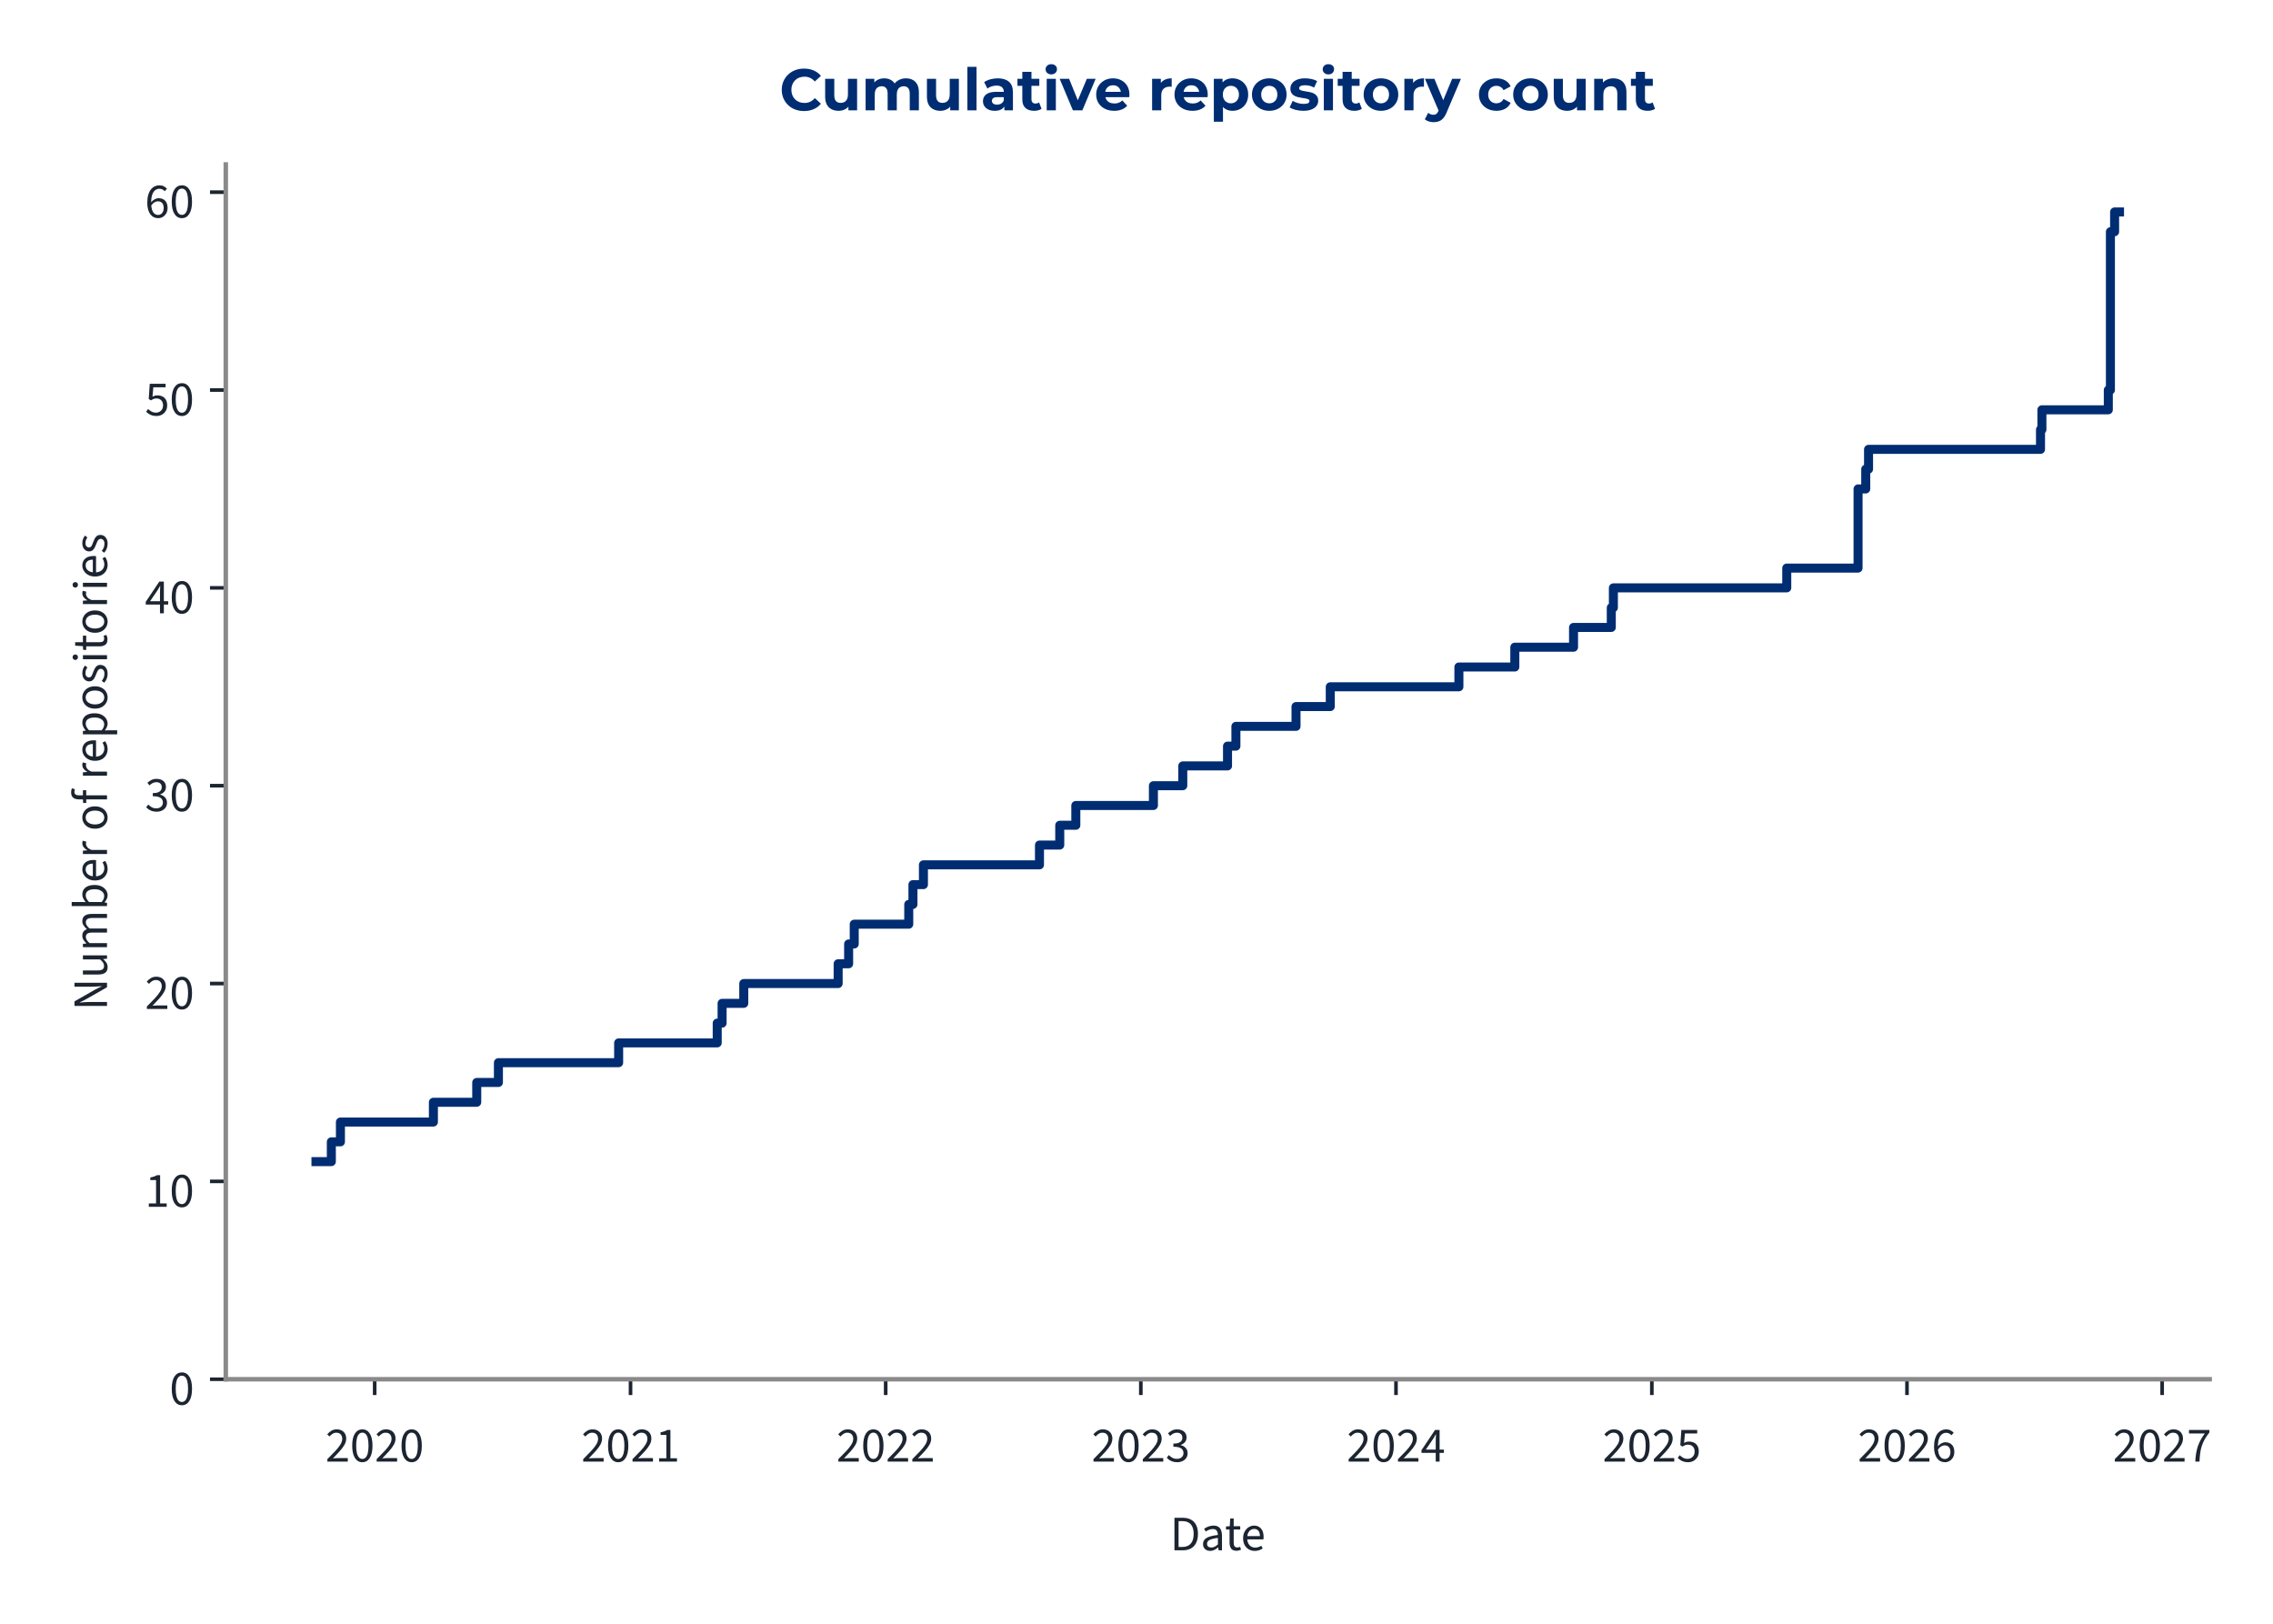
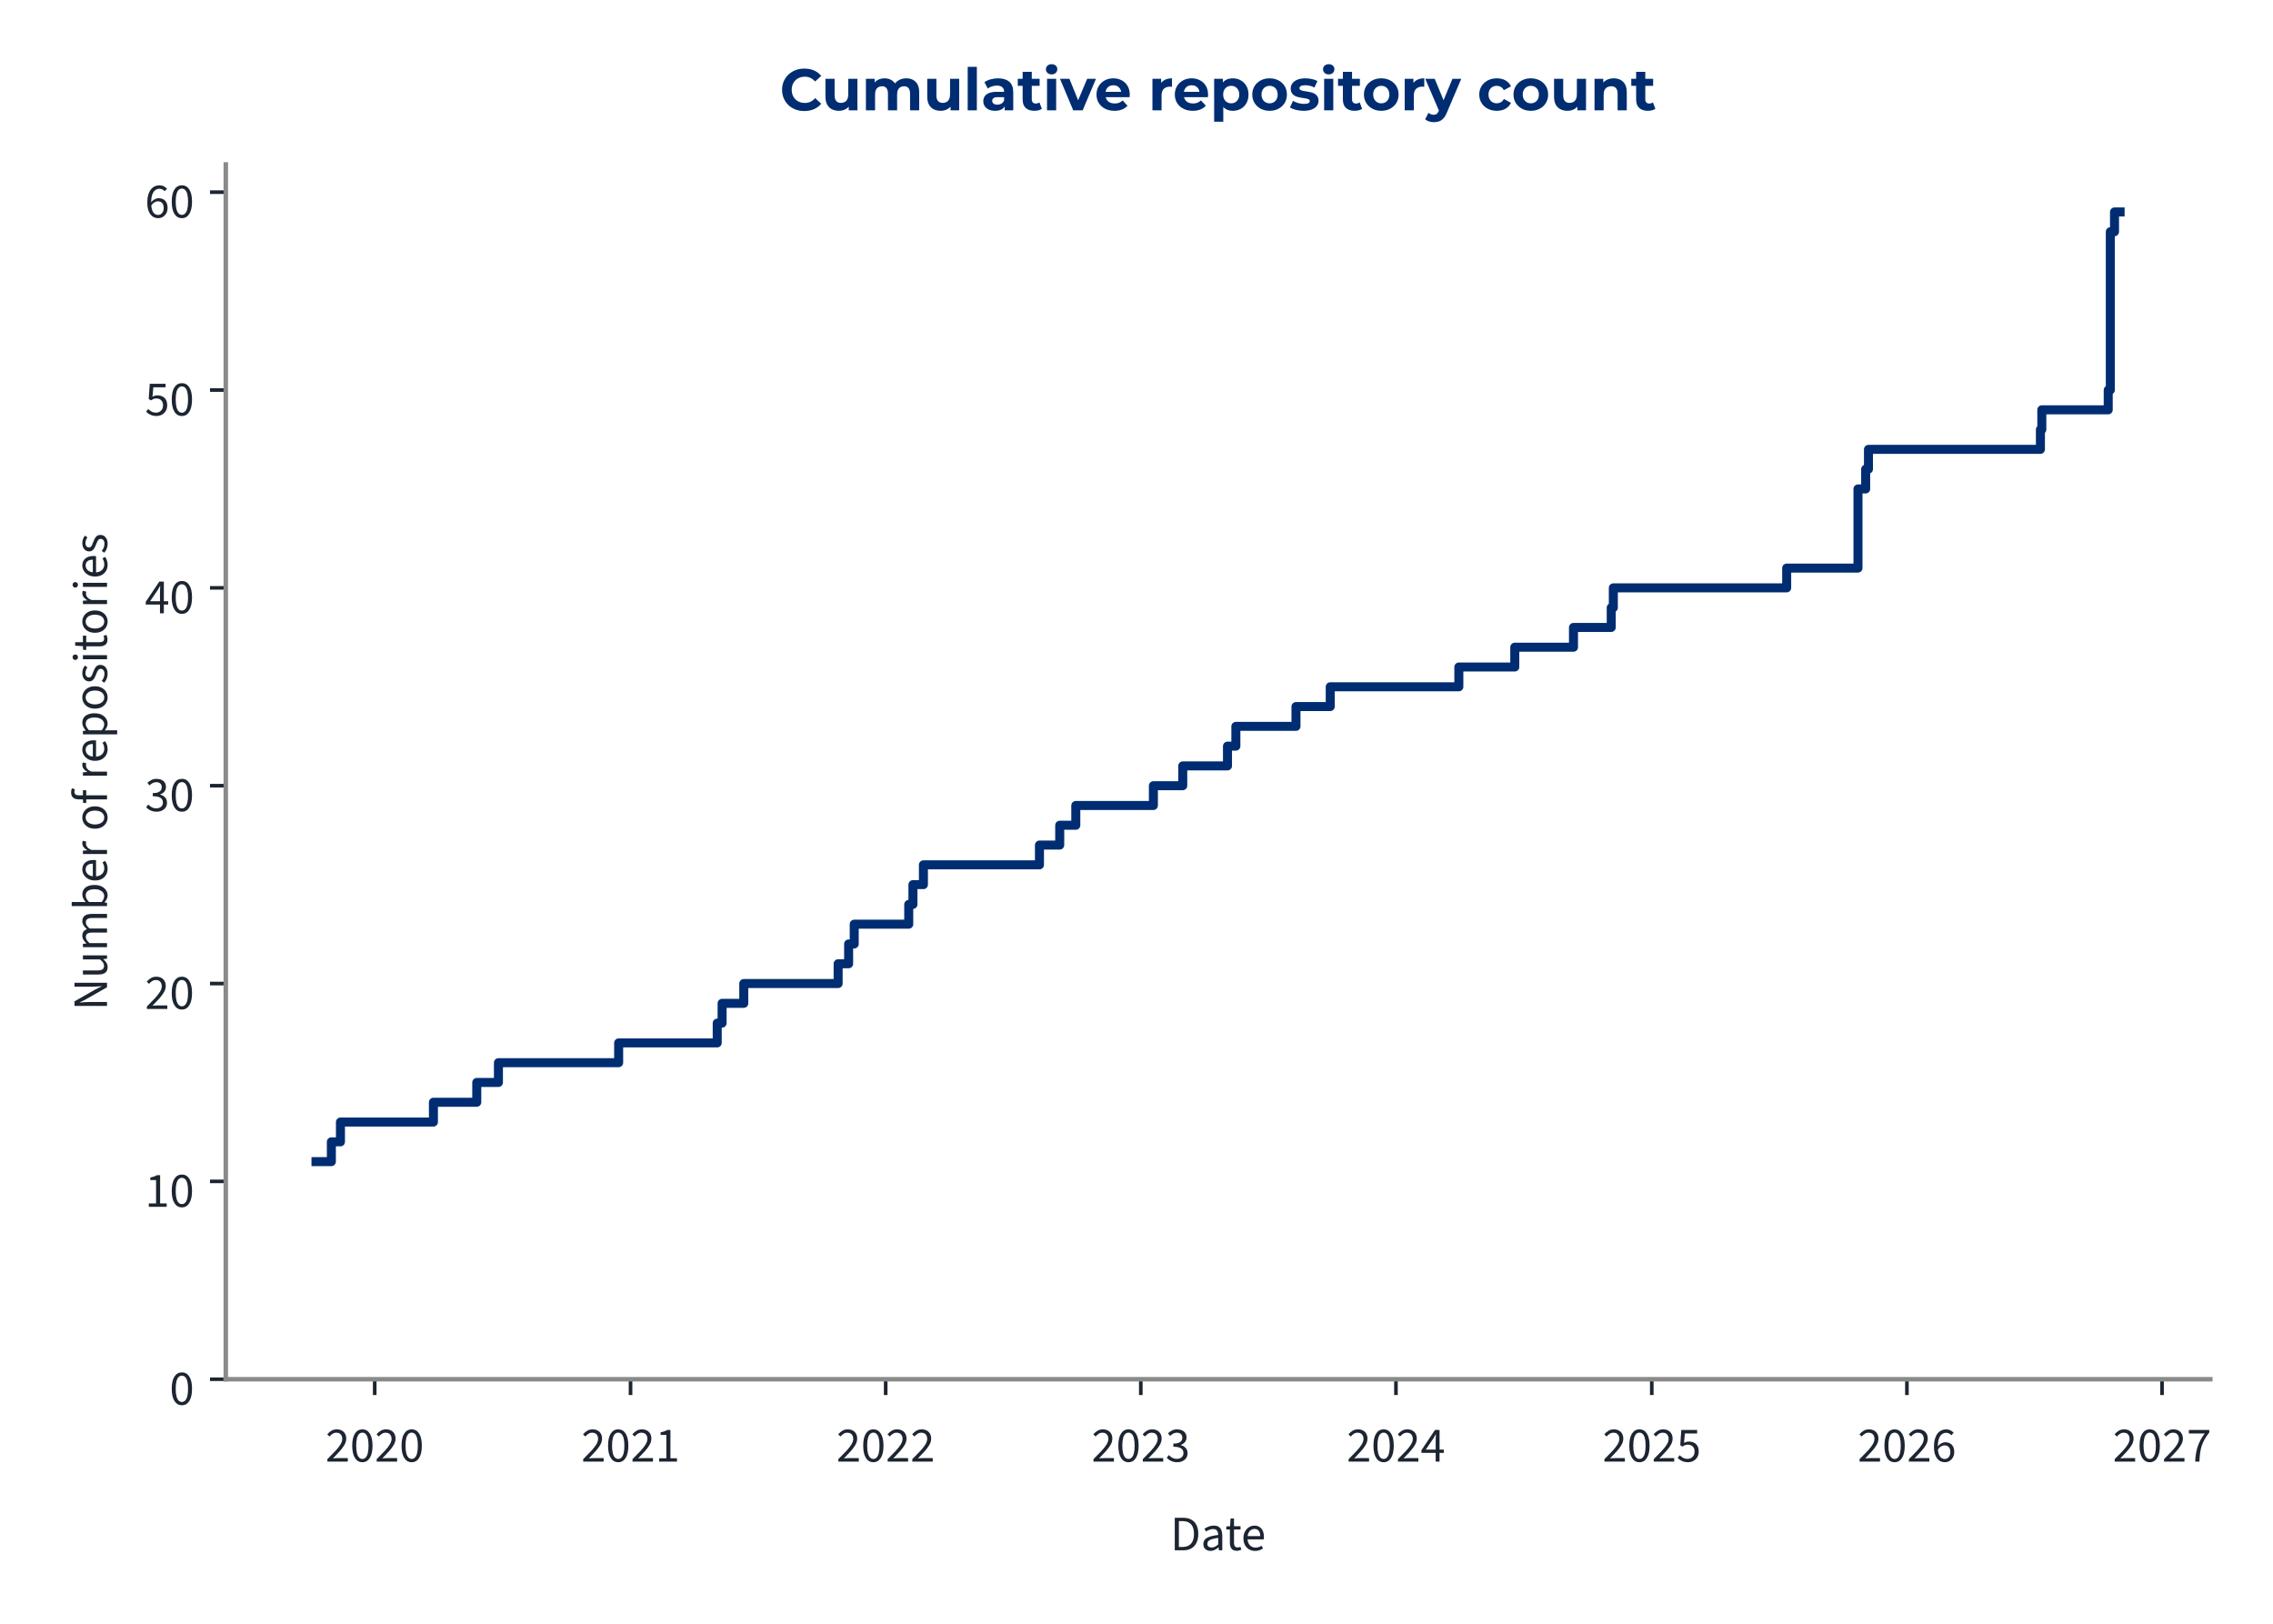
<svg xmlns="http://www.w3.org/2000/svg" xmlns:xlink="http://www.w3.org/1999/xlink" width="504pt" height="360pt" viewBox="0 0 504 360" version="1.1">
  <defs>
    <style type="text/css">*{stroke-linejoin: round; stroke-linecap: butt}</style>
  </defs>
  <g id="figure_1">
    <g id="patch_1">
      <path d="M 0 360  L 504 360  L 504 0  L 0 0  L 0 360  z " style="fill: none" />
    </g>
    <g id="axes_1">
      <g id="patch_2">
-         <path d="M 50.064 305.792  L 489.959 305.792  L 489.959 36.464  L 50.064 36.464  L 50.064 305.792  z " style="fill: none" />
+         <path d="M 50.064 305.792  L 490.1 305.792  L 490.1 36.464  L 50.064 36.464  L 50.064 305.792  z " style="fill: none" />
      </g>
      <g id="matplotlib.axis_1">
        <g id="xtick_1">
          <g id="line2d_1">
            <defs>
-               <path id="m82e0e6ccb9" d="M 0 0  L 0 3.5  " style="stroke: #1c2531; stroke-width: 0.8" />
+               <path id="mce626683d8" d="M 0 0  L 0 3.5  " style="stroke: #1c2531; stroke-width: 0.8" />
            </defs>
            <g>
-               <use xlink:href="#m82e0e6ccb9" x="83.079" y="305.792" style="fill: #1c2531; stroke: #1c2531; stroke-width: 0.8" />
+               <use xlink:href="#mce626683d8" x="83.085" y="305.792" style="fill: #1c2531; stroke: #1c2531; stroke-width: 0.8" />
            </g>
          </g>
          <g id="text_1">
-             <g style="fill: #1c2531" transform="translate(72.14469 324.056) scale(0.11 -0.11)">
+             <g style="fill: #1c2531" transform="translate(72.15021 324.056) scale(0.11 -0.11)">
              <defs>
                <path id="SourceSans3-Regular-537" d="M 256 0  L 256 320  Q 864 922 1296 1386  Q 1728 1850 1952 2227  Q 2176 2605 2176 2931  Q 2176 3283 1984 3507  Q 1792 3731 1402 3731  Q 1146 3731 928 3590  Q 710 3450 531 3238  L 237 3526  Q 493 3814 784 3987  Q 1075 4160 1466 4160  Q 1843 4160 2118 4009  Q 2394 3859 2541 3590  Q 2688 3322 2688 2963  Q 2688 2566 2467 2176  Q 2246 1786 1862 1357  Q 1478 928 979 416  Q 1146 435 1325 444  Q 1504 454 1664 454  L 2893 454  L 2893 0  L 256 0  z " transform="scale(0.015625)" />
                <path id="SourceSans3-Regular-535" d="M 1594 -77  Q 979 -77 630 476  Q 282 1030 282 2054  Q 282 3085 630 3622  Q 979 4160 1594 4160  Q 2202 4160 2550 3619  Q 2899 3078 2899 2054  Q 2899 1030 2550 476  Q 2202 -77 1594 -77  z M 1594 346  Q 1830 346 2009 525  Q 2189 704 2288 1081  Q 2387 1459 2387 2054  Q 2387 2656 2288 3027  Q 2189 3398 2009 3568  Q 1830 3738 1594 3738  Q 1350 3738 1171 3568  Q 992 3398 893 3027  Q 794 2656 794 2054  Q 794 1459 893 1081  Q 992 704 1171 525  Q 1350 346 1594 346  z " transform="scale(0.015625)" />
              </defs>
              <use xlink:href="#SourceSans3-Regular-537" />
              <use xlink:href="#SourceSans3-Regular-535" transform="translate(49.70312 0)" />
              <use xlink:href="#SourceSans3-Regular-537" transform="translate(99.40625 0)" />
              <use xlink:href="#SourceSans3-Regular-535" transform="translate(149.1094 0)" />
            </g>
          </g>
        </g>
        <g id="xtick_2">
          <g id="line2d_2">
            <g>
-               <use xlink:href="#m82e0e6ccb9" x="139.81" y="305.792" style="fill: #1c2531; stroke: #1c2531; stroke-width: 0.8" />
+               <use xlink:href="#mce626683d8" x="139.812" y="305.792" style="fill: #1c2531; stroke: #1c2531; stroke-width: 0.8" />
            </g>
          </g>
          <g id="text_2">
-             <g style="fill: #1c2531" transform="translate(128.8753 324.056) scale(0.11 -0.11)">
+             <g style="fill: #1c2531" transform="translate(128.877 324.056) scale(0.11 -0.11)">
              <defs>
                <path id="SourceSans3-Regular-536" d="M 506 0  L 506 435  L 1440 435  L 1440 3443  L 698 3443  L 698 3782  Q 973 3834 1184 3907  Q 1395 3981 1562 4083  L 1965 4083  L 1965 435  L 2810 435  L 2810 0  L 506 0  z " transform="scale(0.015625)" />
              </defs>
              <use xlink:href="#SourceSans3-Regular-537" />
              <use xlink:href="#SourceSans3-Regular-535" transform="translate(49.70312 0)" />
              <use xlink:href="#SourceSans3-Regular-537" transform="translate(99.40625 0)" />
              <use xlink:href="#SourceSans3-Regular-536" transform="translate(149.1094 0)" />
            </g>
          </g>
        </g>
        <g id="xtick_3">
          <g id="line2d_3">
            <g>
-               <use xlink:href="#m82e0e6ccb9" x="196.386" y="305.792" style="fill: #1c2531; stroke: #1c2531; stroke-width: 0.8" />
+               <use xlink:href="#mce626683d8" x="196.384" y="305.792" style="fill: #1c2531; stroke: #1c2531; stroke-width: 0.8" />
            </g>
          </g>
          <g id="text_3">
-             <g style="fill: #1c2531" transform="translate(185.451 324.056) scale(0.11 -0.11)">
+             <g style="fill: #1c2531" transform="translate(185.4489 324.056) scale(0.11 -0.11)">
              <use xlink:href="#SourceSans3-Regular-537" />
              <use xlink:href="#SourceSans3-Regular-535" transform="translate(49.70312 0)" />
              <use xlink:href="#SourceSans3-Regular-537" transform="translate(99.40625 0)" />
              <use xlink:href="#SourceSans3-Regular-537" transform="translate(149.1094 0)" />
            </g>
          </g>
        </g>
        <g id="xtick_4">
          <g id="line2d_4">
            <g>
-               <use xlink:href="#m82e0e6ccb9" x="252.961" y="305.792" style="fill: #1c2531; stroke: #1c2531; stroke-width: 0.8" />
+               <use xlink:href="#mce626683d8" x="252.955" y="305.792" style="fill: #1c2531; stroke: #1c2531; stroke-width: 0.8" />
            </g>
          </g>
          <g id="text_4">
-             <g style="fill: #1c2531" transform="translate(242.0266 324.056) scale(0.11 -0.11)">
+             <g style="fill: #1c2531" transform="translate(242.0207 324.056) scale(0.11 -0.11)">
              <defs>
                <path id="SourceSans3-Regular-538" d="M 1510 -77  Q 1184 -77 931 6  Q 678 90 492 218  Q 307 346 166 499  L 435 845  Q 621 653 867 505  Q 1114 358 1478 358  Q 1850 358 2086 563  Q 2323 768 2323 1107  Q 2323 1350 2198 1532  Q 2074 1715 1789 1817  Q 1504 1920 1018 1920  L 1018 2323  Q 1453 2323 1705 2425  Q 1958 2528 2067 2697  Q 2176 2867 2176 3085  Q 2176 3386 1987 3558  Q 1798 3731 1472 3731  Q 1216 3731 998 3616  Q 781 3501 602 3315  L 320 3648  Q 557 3872 845 4016  Q 1133 4160 1491 4160  Q 1850 4160 2125 4038  Q 2400 3917 2557 3686  Q 2714 3456 2714 3123  Q 2714 2752 2509 2515  Q 2304 2278 1971 2150  L 1971 2125  Q 2221 2067 2419 1929  Q 2618 1792 2736 1581  Q 2854 1370 2854 1088  Q 2854 723 2675 464  Q 2496 205 2189 64  Q 1882 -77 1510 -77  z " transform="scale(0.015625)" />
              </defs>
              <use xlink:href="#SourceSans3-Regular-537" />
              <use xlink:href="#SourceSans3-Regular-535" transform="translate(49.70312 0)" />
              <use xlink:href="#SourceSans3-Regular-537" transform="translate(99.40625 0)" />
              <use xlink:href="#SourceSans3-Regular-538" transform="translate(149.1094 0)" />
            </g>
          </g>
        </g>
        <g id="xtick_5">
          <g id="line2d_5">
            <g>
-               <use xlink:href="#m82e0e6ccb9" x="309.537" y="305.792" style="fill: #1c2531; stroke: #1c2531; stroke-width: 0.8" />
+               <use xlink:href="#mce626683d8" x="309.527" y="305.792" style="fill: #1c2531; stroke: #1c2531; stroke-width: 0.8" />
            </g>
          </g>
          <g id="text_5">
-             <g style="fill: #1c2531" transform="translate(298.6023 324.056) scale(0.11 -0.11)">
+             <g style="fill: #1c2531" transform="translate(298.5925 324.056) scale(0.11 -0.11)">
              <defs>
                <path id="SourceSans3-Regular-539" d="M 1946 0  L 1946 2733  Q 1946 2893 1958 3126  Q 1971 3360 1978 3520  L 1952 3520  Q 1875 3373 1792 3235  Q 1709 3098 1619 2944  L 666 1549  L 3002 1549  L 3002 1126  L 109 1126  L 109 1472  L 1856 4083  L 2445 4083  L 2445 0  L 1946 0  z " transform="scale(0.015625)" />
              </defs>
              <use xlink:href="#SourceSans3-Regular-537" />
              <use xlink:href="#SourceSans3-Regular-535" transform="translate(49.70312 0)" />
              <use xlink:href="#SourceSans3-Regular-537" transform="translate(99.40625 0)" />
              <use xlink:href="#SourceSans3-Regular-539" transform="translate(149.1094 0)" />
            </g>
          </g>
        </g>
        <g id="xtick_6">
          <g id="line2d_6">
            <g>
-               <use xlink:href="#m82e0e6ccb9" x="366.268" y="305.792" style="fill: #1c2531; stroke: #1c2531; stroke-width: 0.8" />
+               <use xlink:href="#mce626683d8" x="366.254" y="305.792" style="fill: #1c2531; stroke: #1c2531; stroke-width: 0.8" />
            </g>
          </g>
          <g id="text_6">
-             <g style="fill: #1c2531" transform="translate(355.3329 324.056) scale(0.11 -0.11)">
+             <g style="fill: #1c2531" transform="translate(355.3193 324.056) scale(0.11 -0.11)">
              <defs>
                <path id="SourceSans3-Regular-53a" d="M 1498 -77  Q 1171 -77 921 3  Q 672 83 486 211  Q 301 339 160 480  L 416 826  Q 602 646 845 502  Q 1088 358 1446 358  Q 1696 358 1897 473  Q 2099 589 2220 797  Q 2342 1005 2342 1293  Q 2342 1715 2105 1952  Q 1869 2189 1472 2189  Q 1267 2189 1113 2125  Q 960 2061 774 1939  L 493 2118  L 627 4083  L 2669 4083  L 2669 3629  L 1088 3629  L 979 2419  Q 1126 2496 1273 2541  Q 1421 2586 1606 2586  Q 1958 2586 2246 2451  Q 2534 2317 2704 2032  Q 2874 1747 2874 1306  Q 2874 864 2678 553  Q 2483 243 2169 83  Q 1856 -77 1498 -77  z " transform="scale(0.015625)" />
              </defs>
              <use xlink:href="#SourceSans3-Regular-537" />
              <use xlink:href="#SourceSans3-Regular-535" transform="translate(49.70312 0)" />
              <use xlink:href="#SourceSans3-Regular-537" transform="translate(99.40625 0)" />
              <use xlink:href="#SourceSans3-Regular-53a" transform="translate(149.1094 0)" />
            </g>
          </g>
        </g>
        <g id="xtick_7">
          <g id="line2d_7">
            <g>
-               <use xlink:href="#m82e0e6ccb9" x="422.843" y="305.792" style="fill: #1c2531; stroke: #1c2531; stroke-width: 0.8" />
+               <use xlink:href="#mce626683d8" x="422.826" y="305.792" style="fill: #1c2531; stroke: #1c2531; stroke-width: 0.8" />
            </g>
          </g>
          <g id="text_7">
-             <g style="fill: #1c2531" transform="translate(411.9085 324.056) scale(0.11 -0.11)">
+             <g style="fill: #1c2531" transform="translate(411.8912 324.056) scale(0.11 -0.11)">
              <defs>
                <path id="SourceSans3-Regular-53b" d="M 1715 -77  Q 1414 -77 1158 44  Q 902 166 713 412  Q 525 659 416 1027  Q 307 1395 307 1888  Q 307 2502 435 2934  Q 563 3366 780 3635  Q 998 3904 1276 4032  Q 1555 4160 1862 4160  Q 2195 4160 2435 4035  Q 2675 3910 2848 3725  L 2554 3398  Q 2432 3546 2253 3632  Q 2074 3718 1882 3718  Q 1594 3718 1347 3545  Q 1101 3373 953 2973  Q 806 2573 806 1888  Q 806 1382 912 1036  Q 1018 691 1222 515  Q 1427 339 1715 339  Q 1914 339 2077 451  Q 2240 563 2333 764  Q 2426 966 2426 1235  Q 2426 1498 2342 1693  Q 2259 1888 2092 1993  Q 1926 2099 1670 2099  Q 1472 2099 1238 1968  Q 1005 1837 794 1523  L 774 1939  Q 973 2195 1235 2345  Q 1498 2496 1760 2496  Q 2112 2496 2374 2355  Q 2637 2214 2781 1932  Q 2925 1651 2925 1235  Q 2925 845 2758 550  Q 2592 256 2317 89  Q 2042 -77 1715 -77  z " transform="scale(0.015625)" />
              </defs>
              <use xlink:href="#SourceSans3-Regular-537" />
              <use xlink:href="#SourceSans3-Regular-535" transform="translate(49.70312 0)" />
              <use xlink:href="#SourceSans3-Regular-537" transform="translate(99.40625 0)" />
              <use xlink:href="#SourceSans3-Regular-53b" transform="translate(149.1094 0)" />
            </g>
          </g>
        </g>
        <g id="xtick_8">
          <g id="line2d_8">
            <g>
-               <use xlink:href="#m82e0e6ccb9" x="479.419" y="305.792" style="fill: #1c2531; stroke: #1c2531; stroke-width: 0.8" />
+               <use xlink:href="#mce626683d8" x="479.398" y="305.792" style="fill: #1c2531; stroke: #1c2531; stroke-width: 0.8" />
            </g>
          </g>
          <g id="text_8">
-             <g style="fill: #1c2531" transform="translate(468.4842 324.056) scale(0.11 -0.11)">
+             <g style="fill: #1c2531" transform="translate(468.463 324.056) scale(0.11 -0.11)">
              <defs>
                <path id="SourceSans3-Regular-53c" d="M 1094 0  Q 1120 576 1200 1059  Q 1280 1542 1424 1968  Q 1568 2394 1789 2800  Q 2010 3206 2323 3629  L 282 3629  L 282 4083  L 2912 4083  L 2912 3757  Q 2547 3296 2307 2870  Q 2067 2445 1929 2009  Q 1792 1574 1728 1088  Q 1664 602 1638 0  L 1094 0  z " transform="scale(0.015625)" />
              </defs>
              <use xlink:href="#SourceSans3-Regular-537" />
              <use xlink:href="#SourceSans3-Regular-535" transform="translate(49.70312 0)" />
              <use xlink:href="#SourceSans3-Regular-537" transform="translate(99.40625 0)" />
              <use xlink:href="#SourceSans3-Regular-53c" transform="translate(149.1094 0)" />
            </g>
          </g>
        </g>
        <g id="text_9">
-           <g style="fill: #1c2531" transform="translate(259.4249 343.72) scale(0.11 -0.11)">
+           <g style="fill: #1c2531" transform="translate(259.4953 343.72) scale(0.11 -0.11)">
            <defs>
              <path id="SourceSans3-Regular-5" d="M 576 0  L 576 4198  L 1626 4198  Q 2272 4198 2713 3955  Q 3155 3712 3382 3248  Q 3610 2784 3610 2118  Q 3610 1453 3382 976  Q 3155 499 2720 249  Q 2285 0 1651 0  L 576 0  z M 1107 435  L 1587 435  Q 2080 435 2406 636  Q 2733 838 2893 1209  Q 3053 1581 3053 2118  Q 3053 2643 2893 3014  Q 2733 3386 2406 3574  Q 2080 3763 1587 3763  L 1107 3763  L 1107 435  z " transform="scale(0.015625)" />
              <path id="SourceSans3-Regular-1c" d="M 1242 -77  Q 986 -77 778 28  Q 570 134 448 329  Q 326 525 326 806  Q 326 1331 787 1600  Q 1248 1869 2246 1978  Q 2240 2170 2185 2349  Q 2131 2528 1990 2637  Q 1850 2746 1600 2746  Q 1331 2746 1094 2646  Q 858 2547 672 2426  L 467 2784  Q 608 2880 800 2973  Q 992 3066 1216 3126  Q 1440 3187 1690 3187  Q 2067 3187 2307 3030  Q 2547 2874 2659 2586  Q 2771 2298 2771 1907  L 2771 0  L 2336 0  L 2291 371  L 2272 371  Q 2048 186 1792 54  Q 1536 -77 1242 -77  z M 1389 358  Q 1619 358 1820 460  Q 2022 563 2246 762  L 2246 1600  Q 1722 1536 1418 1437  Q 1114 1338 979 1190  Q 845 1043 845 838  Q 845 582 1005 470  Q 1165 358 1389 358  z " transform="scale(0.015625)" />
              <path id="SourceSans3-Regular-2f" d="M 1504 -58  Q 1011 -58 812 230  Q 614 518 614 979  L 614 2682  L 154 2682  L 154 3078  L 640 3110  L 704 4109  L 1146 4109  L 1146 3110  L 1990 3110  L 1990 2682  L 1146 2682  L 1146 973  Q 1146 691 1251 531  Q 1357 371 1626 371  Q 1709 371 1798 387  Q 1888 403 1978 448  L 2093 77  Q 1971 19 1817 -19  Q 1664 -58 1504 -58  z " transform="scale(0.015625)" />
              <path id="SourceSans3-Regular-20" d="M 1786 -77  Q 1370 -77 1027 118  Q 685 314 486 675  Q 288 1037 288 1555  Q 288 2061 493 2425  Q 698 2790 1018 2988  Q 1338 3187 1696 3187  Q 2093 3187 2371 3004  Q 2650 2822 2790 2496  Q 2931 2170 2931 1728  Q 2931 1645 2928 1568  Q 2925 1491 2906 1414  L 666 1414  L 666 1830  L 2458 1830  Q 2458 2278 2262 2518  Q 2067 2758 1702 2758  Q 1491 2758 1286 2640  Q 1082 2522 950 2259  Q 819 1997 819 1562  Q 819 1165 956 896  Q 1094 627 1331 489  Q 1568 352 1850 352  Q 2074 352 2269 416  Q 2464 480 2624 589  L 2816 243  Q 2611 102 2358 12  Q 2106 -77 1786 -77  z " transform="scale(0.015625)" />
            </defs>
            <use xlink:href="#SourceSans3-Regular-5" />
            <use xlink:href="#SourceSans3-Regular-1c" transform="translate(61.5 0)" />
            <use xlink:href="#SourceSans3-Regular-2f" transform="translate(110.5 0)" />
            <use xlink:href="#SourceSans3-Regular-20" transform="translate(142.8906 0)" />
          </g>
        </g>
      </g>
      <g id="matplotlib.axis_2">
        <g id="ytick_1">
          <g id="line2d_9">
            <defs>
-               <path id="mb6f48a2dd2" d="M 0 0  L -3.5 0  " style="stroke: #1c2531; stroke-width: 0.8" />
+               <path id="m1338e18ffc" d="M 0 0  L -3.5 0  " style="stroke: #1c2531; stroke-width: 0.8" />
            </defs>
            <g>
-               <use xlink:href="#mb6f48a2dd2" x="50.064" y="305.792" style="fill: #1c2531; stroke: #1c2531; stroke-width: 0.8" />
+               <use xlink:href="#m1338e18ffc" x="50.064" y="305.792" style="fill: #1c2531; stroke: #1c2531; stroke-width: 0.8" />
            </g>
          </g>
          <g id="text_10">
            <g style="fill: #1c2531" transform="translate(37.59666 311.424) scale(0.11 -0.11)">
              <use xlink:href="#SourceSans3-Regular-535" />
            </g>
          </g>
        </g>
        <g id="ytick_2">
          <g id="line2d_10">
            <g>
-               <use xlink:href="#mb6f48a2dd2" x="50.064" y="261.928" style="fill: #1c2531; stroke: #1c2531; stroke-width: 0.8" />
+               <use xlink:href="#m1338e18ffc" x="50.064" y="261.928" style="fill: #1c2531; stroke: #1c2531; stroke-width: 0.8" />
            </g>
          </g>
          <g id="text_11">
            <g style="fill: #1c2531" transform="translate(32.12931 267.5595) scale(0.11 -0.11)">
              <use xlink:href="#SourceSans3-Regular-536" />
              <use xlink:href="#SourceSans3-Regular-535" transform="translate(49.70312 0)" />
            </g>
          </g>
        </g>
        <g id="ytick_3">
          <g id="line2d_11">
            <g>
-               <use xlink:href="#mb6f48a2dd2" x="50.064" y="218.063" style="fill: #1c2531; stroke: #1c2531; stroke-width: 0.8" />
+               <use xlink:href="#m1338e18ffc" x="50.064" y="218.063" style="fill: #1c2531; stroke: #1c2531; stroke-width: 0.8" />
            </g>
          </g>
          <g id="text_12">
            <g style="fill: #1c2531" transform="translate(32.12931 223.695) scale(0.11 -0.11)">
              <use xlink:href="#SourceSans3-Regular-537" />
              <use xlink:href="#SourceSans3-Regular-535" transform="translate(49.70312 0)" />
            </g>
          </g>
        </g>
        <g id="ytick_4">
          <g id="line2d_12">
            <g>
-               <use xlink:href="#mb6f48a2dd2" x="50.064" y="174.199" style="fill: #1c2531; stroke: #1c2531; stroke-width: 0.8" />
+               <use xlink:href="#m1338e18ffc" x="50.064" y="174.199" style="fill: #1c2531; stroke: #1c2531; stroke-width: 0.8" />
            </g>
          </g>
          <g id="text_13">
            <g style="fill: #1c2531" transform="translate(32.12931 179.8305) scale(0.11 -0.11)">
              <use xlink:href="#SourceSans3-Regular-538" />
              <use xlink:href="#SourceSans3-Regular-535" transform="translate(49.70312 0)" />
            </g>
          </g>
        </g>
        <g id="ytick_5">
          <g id="line2d_13">
            <g>
-               <use xlink:href="#mb6f48a2dd2" x="50.064" y="130.334" style="fill: #1c2531; stroke: #1c2531; stroke-width: 0.8" />
+               <use xlink:href="#m1338e18ffc" x="50.064" y="130.334" style="fill: #1c2531; stroke: #1c2531; stroke-width: 0.8" />
            </g>
          </g>
          <g id="text_14">
            <g style="fill: #1c2531" transform="translate(32.12931 135.966) scale(0.11 -0.11)">
              <use xlink:href="#SourceSans3-Regular-539" />
              <use xlink:href="#SourceSans3-Regular-535" transform="translate(49.70312 0)" />
            </g>
          </g>
        </g>
        <g id="ytick_6">
          <g id="line2d_14">
            <g>
-               <use xlink:href="#mb6f48a2dd2" x="50.064" y="86.47" style="fill: #1c2531; stroke: #1c2531; stroke-width: 0.8" />
+               <use xlink:href="#m1338e18ffc" x="50.064" y="86.47" style="fill: #1c2531; stroke: #1c2531; stroke-width: 0.8" />
            </g>
          </g>
          <g id="text_15">
            <g style="fill: #1c2531" transform="translate(32.12931 92.10152) scale(0.11 -0.11)">
              <use xlink:href="#SourceSans3-Regular-53a" />
              <use xlink:href="#SourceSans3-Regular-535" transform="translate(49.70312 0)" />
            </g>
          </g>
        </g>
        <g id="ytick_7">
          <g id="line2d_15">
            <g>
-               <use xlink:href="#mb6f48a2dd2" x="50.064" y="42.605" style="fill: #1c2531; stroke: #1c2531; stroke-width: 0.8" />
+               <use xlink:href="#m1338e18ffc" x="50.064" y="42.605" style="fill: #1c2531; stroke: #1c2531; stroke-width: 0.8" />
            </g>
          </g>
          <g id="text_16">
            <g style="fill: #1c2531" transform="translate(32.12931 48.23703) scale(0.11 -0.11)">
              <use xlink:href="#SourceSans3-Regular-53b" />
              <use xlink:href="#SourceSans3-Regular-535" transform="translate(49.70312 0)" />
            </g>
          </g>
        </g>
        <g id="text_17">
          <g style="fill: #1c2531" transform="translate(23.72931 224.0105) rotate(-90) scale(0.11 -0.11)">
            <defs>
              <path id="SourceSans3-Regular-f" d="M 576 0  L 576 4198  L 1158 4198  L 2650 1587  Q 2771 1376 2880 1149  Q 2989 922 3098 685  L 3123 685  Q 3104 1011 3078 1353  Q 3053 1696 3053 2016  L 3053 4198  L 3565 4198  L 3565 0  L 2982 0  L 1491 2611  Q 1376 2822 1257 3052  Q 1139 3283 1037 3514  L 1011 3514  Q 1037 3200 1059 2867  Q 1082 2534 1082 2195  L 1082 0  L 576 0  z " transform="scale(0.015625)" />
              <path id="SourceSans3-Regular-30" d="M 1434 -77  Q 941 -77 713 233  Q 486 544 486 1139  L 486 3110  L 1011 3110  L 1011 1210  Q 1011 774 1148 579  Q 1286 384 1594 384  Q 1830 384 2019 509  Q 2208 634 2432 902  L 2432 3110  L 2957 3110  L 2957 0  L 2522 0  L 2477 486  L 2458 486  Q 2246 230 2000 76  Q 1754 -77 1434 -77  z " transform="scale(0.015625)" />
              <path id="SourceSans3-Regular-28" d="M 525 0  L 525 3110  L 960 3110  L 1005 2662  L 1024 2662  Q 1229 2880 1469 3033  Q 1709 3187 1990 3187  Q 2349 3187 2550 3027  Q 2752 2867 2848 2592  Q 3091 2861 3340 3024  Q 3590 3187 3872 3187  Q 4358 3187 4588 2876  Q 4819 2566 4819 1971  L 4819 0  L 4294 0  L 4294 1901  Q 4294 2342 4153 2537  Q 4013 2733 3718 2733  Q 3533 2733 3344 2614  Q 3155 2496 2938 2253  L 2938 0  L 2413 0  L 2413 1901  Q 2413 2342 2272 2537  Q 2131 2733 1830 2733  Q 1478 2733 1050 2253  L 1050 0  L 525 0  z " transform="scale(0.015625)" />
              <path id="SourceSans3-Regular-1d" d="M 1901 -77  Q 1683 -77 1452 28  Q 1222 134 1011 320  L 992 320  L 947 0  L 525 0  L 525 4557  L 1050 4557  L 1050 3315  L 1037 2752  Q 1248 2938 1501 3062  Q 1754 3187 2010 3187  Q 2413 3187 2688 2992  Q 2963 2797 3104 2441  Q 3245 2086 3245 1606  Q 3245 1075 3056 697  Q 2867 320 2560 121  Q 2253 -77 1901 -77  z M 1811 365  Q 2067 365 2268 512  Q 2470 659 2585 937  Q 2701 1216 2701 1600  Q 2701 1939 2617 2198  Q 2534 2458 2355 2602  Q 2176 2746 1882 2746  Q 1690 2746 1482 2640  Q 1274 2534 1050 2323  L 1050 691  Q 1254 512 1456 438  Q 1658 365 1811 365  z " transform="scale(0.015625)" />
              <path id="SourceSans3-Regular-2d" d="M 525 0  L 525 3110  L 960 3110  L 1005 2547  L 1024 2547  Q 1178 2842 1408 3014  Q 1638 3187 1907 3187  Q 2010 3187 2086 3174  Q 2163 3162 2240 3123  L 2125 2675  Q 2054 2694 1993 2704  Q 1933 2714 1837 2714  Q 1638 2714 1424 2554  Q 1210 2394 1050 1997  L 1050 0  L 525 0  z " transform="scale(0.015625)" />
              <path id="SourceSans3-Regular-1" transform="scale(0.015625)" />
              <path id="SourceSans3-Regular-2a" d="M 1734 -77  Q 1357 -77 1027 115  Q 698 307 496 672  Q 294 1037 294 1549  Q 294 2074 496 2438  Q 698 2803 1027 2995  Q 1357 3187 1734 3187  Q 2118 3187 2444 2995  Q 2771 2803 2972 2438  Q 3174 2074 3174 1549  Q 3174 1037 2972 672  Q 2771 307 2444 115  Q 2118 -77 1734 -77  z M 1734 358  Q 2003 358 2208 508  Q 2413 659 2521 928  Q 2630 1197 2630 1549  Q 2630 1907 2521 2179  Q 2413 2451 2208 2601  Q 2003 2752 1734 2752  Q 1466 2752 1264 2601  Q 1062 2451 950 2179  Q 838 1907 838 1549  Q 838 1197 950 928  Q 1062 659 1264 508  Q 1466 358 1734 358  z " transform="scale(0.015625)" />
              <path id="SourceSans3-Regular-21" d="M 614 0  L 614 3603  Q 614 3917 710 4150  Q 806 4384 1008 4509  Q 1210 4634 1523 4634  Q 1664 4634 1801 4605  Q 1939 4576 2042 4531  L 1926 4147  Q 1741 4205 1574 4205  Q 1357 4205 1248 4054  Q 1139 3904 1139 3603  L 1139 0  L 614 0  z M 154 2682  L 154 3078  L 640 3110  L 1798 3110  L 1798 2682  L 154 2682  z " transform="scale(0.015625)" />
              <path id="SourceSans3-Regular-2b" d="M 525 -1312  L 525 3110  L 960 3110  L 1005 2752  L 1024 2752  Q 1235 2931 1491 3059  Q 1747 3187 2016 3187  Q 2413 3187 2688 2992  Q 2963 2797 3104 2441  Q 3245 2086 3245 1600  Q 3245 1075 3056 697  Q 2867 320 2560 121  Q 2253 -77 1901 -77  Q 1690 -77 1472 19  Q 1254 115 1037 282  L 1050 -262  L 1050 -1312  L 525 -1312  z M 1811 365  Q 2067 365 2268 512  Q 2470 659 2585 937  Q 2701 1216 2701 1600  Q 2701 1939 2617 2198  Q 2534 2458 2355 2602  Q 2176 2746 1882 2746  Q 1690 2746 1485 2640  Q 1280 2534 1050 2323  L 1050 691  Q 1267 512 1462 438  Q 1658 365 1811 365  z " transform="scale(0.015625)" />
              <path id="SourceSans3-Regular-2e" d="M 1338 -77  Q 998 -77 694 41  Q 390 160 179 371  L 422 678  Q 627 512 848 422  Q 1069 333 1357 333  Q 1664 333 1817 477  Q 1971 621 1971 819  Q 1971 979 1865 1084  Q 1760 1190 1603 1264  Q 1446 1338 1267 1402  Q 1037 1485 825 1597  Q 614 1709 483 1878  Q 352 2048 352 2304  Q 352 2682 637 2934  Q 922 3187 1427 3187  Q 1715 3187 1964 3088  Q 2214 2989 2394 2835  L 2150 2534  Q 1984 2650 1811 2714  Q 1638 2778 1427 2778  Q 1133 2778 995 2643  Q 858 2509 858 2330  Q 858 2189 941 2096  Q 1024 2003 1174 1932  Q 1325 1862 1517 1798  Q 1760 1709 1981 1597  Q 2202 1485 2339 1309  Q 2477 1133 2477 851  Q 2477 595 2345 387  Q 2214 179 1961 51  Q 1709 -77 1338 -77  z " transform="scale(0.015625)" />
              <path id="SourceSans3-Regular-24" d="M 525 0  L 525 3110  L 1050 3110  L 1050 0  L 525 0  z M 787 3750  Q 633 3750 534 3846  Q 435 3942 435 4096  Q 435 4250 534 4346  Q 633 4442 787 4442  Q 941 4442 1040 4346  Q 1139 4250 1139 4096  Q 1139 3942 1040 3846  Q 941 3750 787 3750  z " transform="scale(0.015625)" />
            </defs>
            <use xlink:href="#SourceSans3-Regular-f" />
            <use xlink:href="#SourceSans3-Regular-30" transform="translate(64.70312 0)" />
            <use xlink:href="#SourceSans3-Regular-28" transform="translate(119.1094 0)" />
            <use xlink:href="#SourceSans3-Regular-1d" transform="translate(202.0156 0)" />
            <use xlink:href="#SourceSans3-Regular-20" transform="translate(257.3125 0)" />
            <use xlink:href="#SourceSans3-Regular-2d" transform="translate(306.9062 0)" />
            <use xlink:href="#SourceSans3-Regular-1" transform="translate(341.6094 0)" />
            <use xlink:href="#SourceSans3-Regular-2a" transform="translate(361.6094 0)" />
            <use xlink:href="#SourceSans3-Regular-21" transform="translate(415.6094 0)" />
            <use xlink:href="#SourceSans3-Regular-1" transform="translate(444.8125 0)" />
            <use xlink:href="#SourceSans3-Regular-2d" transform="translate(464.8125 0)" />
            <use xlink:href="#SourceSans3-Regular-20" transform="translate(498.5156 0)" />
            <use xlink:href="#SourceSans3-Regular-2b" transform="translate(548.1094 0)" />
            <use xlink:href="#SourceSans3-Regular-2a" transform="translate(603.6094 0)" />
            <use xlink:href="#SourceSans3-Regular-2e" transform="translate(657.6094 0)" />
            <use xlink:href="#SourceSans3-Regular-24" transform="translate(699.5156 0)" />
            <use xlink:href="#SourceSans3-Regular-2f" transform="translate(724.1094 0)" />
            <use xlink:href="#SourceSans3-Regular-2a" transform="translate(756.5 0)" />
            <use xlink:href="#SourceSans3-Regular-2d" transform="translate(810.7031 0)" />
            <use xlink:href="#SourceSans3-Regular-24" transform="translate(845.4062 0)" />
            <use xlink:href="#SourceSans3-Regular-20" transform="translate(870 0)" />
            <use xlink:href="#SourceSans3-Regular-2e" transform="translate(919.5938 0)" />
          </g>
        </g>
      </g>
      <g id="line2d_16">
-         <path d="M 70.059 257.541  L 73.469 257.541  L 73.469 253.155  L 75.484 253.155  L 75.484 248.768  L 96.1 248.768  L 96.1 244.382  L 105.71 244.382  L 105.71 239.995  L 110.515 239.995  L 110.515 235.609  L 137.175 235.609  L 137.175 231.222  L 159.03 231.222  L 159.03 226.836  L 160.115 226.836  L 160.115 222.449  L 164.92 222.449  L 164.92 218.063  L 185.846 218.063  L 185.846 213.677  L 188.171 213.677  L 188.171 209.29  L 189.411 209.29  L 189.411 204.904  L 201.501 204.904  L 201.501 200.517  L 202.431 200.517  L 202.431 196.131  L 204.756 196.131  L 204.756 191.744  L 230.486 191.744  L 230.486 187.358  L 234.981 187.358  L 234.981 182.971  L 238.546 182.971  L 238.546 178.585  L 255.751 178.585  L 255.751 174.199  L 262.261 174.199  L 262.261 169.812  L 272.182 169.812  L 272.182 165.426  L 274.042 165.426  L 274.042 161.039  L 287.372 161.039  L 287.372 156.653  L 294.967 156.653  L 294.967 152.266  L 323.487 152.266  L 323.487 147.88  L 335.887 147.88  L 335.887 143.493  L 348.907 143.493  L 348.907 139.107  L 357.277 139.107  L 357.277 134.72  L 357.742 134.72  L 357.742 130.334  L 396.183 130.334  L 396.183 125.948  L 411.993 125.948  L 411.993 108.402  L 413.698 108.402  L 413.698 104.015  L 414.318 104.015  L 414.318 99.629  L 452.449 99.629  L 452.449 95.242  L 452.759 95.242  L 452.759 90.856  L 467.484 90.856  L 467.484 86.47  L 467.949 86.47  L 467.949 51.378  L 468.879 51.378  L 468.879 46.991  L 469.964 46.991  L 469.964 46.991  " clip-path="url(#p4478d11da3)" style="fill: none; stroke: #002d72; stroke-width: 2; stroke-linecap: square" />
+         <path d="M 70.066 257.541  L 73.475 257.541  L 73.475 253.155  L 75.49 253.155  L 75.49 248.768  L 96.104 248.768  L 96.104 244.382  L 105.714 244.382  L 105.714 239.995  L 110.518 239.995  L 110.518 235.609  L 137.177 235.609  L 137.177 231.222  L 159.031 231.222  L 159.031 226.836  L 160.116 226.836  L 160.116 222.449  L 164.92 222.449  L 164.92 218.063  L 185.844 218.063  L 185.844 213.677  L 188.169 213.677  L 188.169 209.29  L 189.409 209.29  L 189.409 204.904  L 201.498 204.904  L 201.498 200.517  L 202.428 200.517  L 202.428 196.131  L 204.753 196.131  L 204.753 191.744  L 230.482 191.744  L 230.482 187.358  L 234.976 187.358  L 234.976 182.971  L 238.541 182.971  L 238.541 178.585  L 255.745 178.585  L 255.745 174.199  L 262.255 174.199  L 262.255 169.812  L 272.174 169.812  L 272.174 165.426  L 274.034 165.426  L 274.034 161.039  L 287.363 161.039  L 287.363 156.653  L 294.958 156.653  L 294.958 152.266  L 323.476 152.266  L 323.476 147.88  L 335.876 147.88  L 335.876 143.493  L 348.895 143.493  L 348.895 139.107  L 357.265 139.107  L 357.265 134.72  L 357.729 134.72  L 357.729 130.334  L 396.167 130.334  L 396.167 125.948  L 411.976 125.948  L 411.976 108.402  L 413.681 108.402  L 413.681 104.015  L 414.301 104.015  L 414.301 99.629  L 452.429 99.629  L 452.429 95.242  L 452.739 95.242  L 452.739 90.856  L 467.463 90.856  L 467.463 86.47  L 467.928 86.47  L 467.928 51.378  L 468.858 51.378  L 468.858 46.991  L 470.098 46.991  L 470.098 46.991  " clip-path="url(#p2f7d85966a)" style="fill: none; stroke: #002d72; stroke-width: 2; stroke-linecap: square" />
      </g>
      <g id="patch_3">
        <path d="M 50.064 305.792  L 50.064 36.464  " style="fill: none; stroke: #8a8a8a; stroke-linejoin: miter; stroke-linecap: square" />
      </g>
      <g id="patch_4">
-         <path d="M 50.064 305.792  L 489.959 305.792  " style="fill: none; stroke: #8a8a8a; stroke-linejoin: miter; stroke-linecap: square" />
+         <path d="M 50.064 305.792  L 490.1 305.792  " style="fill: none; stroke: #8a8a8a; stroke-linejoin: miter; stroke-linecap: square" />
      </g>
      <g id="text_18">
-         <g style="fill: #002d72" transform="translate(172.8345 24.464) scale(0.13 -0.13)">
+         <g style="fill: #002d72" transform="translate(172.9049 24.464) scale(0.13 -0.13)">
          <defs>
            <path id="Montserrat-Bold-2d" d="M 2675 -77  Q 2157 -77 1712 92  Q 1267 262 940 576  Q 614 890 432 1312  Q 250 1734 250 2240  Q 250 2746 432 3168  Q 614 3590 944 3904  Q 1274 4218 1715 4387  Q 2157 4557 2682 4557  Q 3264 4557 3734 4355  Q 4205 4154 4525 3763  L 3859 3149  Q 3629 3411 3347 3542  Q 3066 3674 2733 3674  Q 2419 3674 2156 3571  Q 1894 3469 1702 3277  Q 1510 3085 1404 2822  Q 1299 2560 1299 2240  Q 1299 1920 1404 1657  Q 1510 1395 1702 1203  Q 1894 1011 2156 908  Q 2419 806 2733 806  Q 3066 806 3347 937  Q 3629 1069 3859 1338  L 4525 723  Q 4205 333 3734 128  Q 3264 -77 2675 -77  z " transform="scale(0.015625)" />
            <path id="Montserrat-Bold-383" d="M 1914 -51  Q 1485 -51 1149 115  Q 813 282 627 624  Q 442 966 442 1498  L 442 3443  L 1440 3443  L 1440 1645  Q 1440 1216 1622 1014  Q 1805 813 2138 813  Q 2368 813 2547 912  Q 2726 1011 2828 1219  Q 2931 1427 2931 1741  L 2931 3443  L 3930 3443  L 3930 0  L 2982 0  L 2982 947  L 3155 672  Q 2982 314 2646 131  Q 2310 -51 1914 -51  z " transform="scale(0.015625)" />
            <path id="Montserrat-Bold-312" d="M 461 0  L 461 3443  L 1414 3443  L 1414 2502  L 1235 2778  Q 1414 3130 1744 3312  Q 2074 3494 2496 3494  Q 2970 3494 3325 3254  Q 3680 3014 3795 2522  L 3443 2618  Q 3616 3021 3997 3257  Q 4378 3494 4870 3494  Q 5280 3494 5597 3331  Q 5914 3168 6096 2832  Q 6278 2496 6278 1971  L 6278 0  L 5280 0  L 5280 1818  Q 5280 2234 5107 2432  Q 4934 2630 4621 2630  Q 4403 2630 4230 2531  Q 4058 2432 3962 2233  Q 3866 2035 3866 1728  L 3866 0  L 2867 0  L 2867 1818  Q 2867 2234 2697 2432  Q 2528 2630 2214 2630  Q 1997 2630 1824 2531  Q 1651 2432 1555 2233  Q 1459 2035 1459 1728  L 1459 0  L 461 0  z " transform="scale(0.015625)" />
            <path id="Montserrat-Bold-301" d="M 461 0  L 461 4749  L 1459 4749  L 1459 0  L 461 0  z " transform="scale(0.015625)" />
            <path id="Montserrat-Bold-24c" d="M 2573 0  L 2573 672  L 2509 819  L 2509 2022  Q 2509 2342 2313 2521  Q 2118 2701 1715 2701  Q 1440 2701 1174 2614  Q 909 2528 723 2381  L 365 3078  Q 646 3277 1043 3385  Q 1440 3494 1850 3494  Q 2637 3494 3072 3123  Q 3507 2752 3507 1965  L 3507 0  L 2573 0  z M 1523 -51  Q 1120 -51 832 86  Q 544 224 390 461  Q 237 698 237 992  Q 237 1299 387 1529  Q 538 1760 864 1891  Q 1190 2022 1715 2022  L 2630 2022  L 2630 1440  L 1824 1440  Q 1472 1440 1341 1325  Q 1210 1210 1210 1037  Q 1210 845 1360 733  Q 1510 621 1773 621  Q 2022 621 2220 739  Q 2419 858 2509 1088  L 2662 627  Q 2554 294 2266 121  Q 1978 -51 1523 -51  z " transform="scale(0.015625)" />
            <path id="Montserrat-Bold-375" d="M 1869 -51  Q 1261 -51 921 259  Q 582 570 582 1184  L 582 4205  L 1581 4205  L 1581 1197  Q 1581 979 1696 860  Q 1811 742 2010 742  Q 2246 742 2413 870  L 2682 166  Q 2528 58 2313 3  Q 2099 -51 1869 -51  z M 51 2675  L 51 3443  L 2438 3443  L 2438 2675  L 51 2675  z " transform="scale(0.015625)" />
            <path id="Montserrat-Bold-2d7" d="M 461 0  L 461 3443  L 1459 3443  L 1459 0  L 461 0  z M 960 3923  Q 685 3923 512 4083  Q 339 4243 339 4480  Q 339 4717 512 4877  Q 685 5037 960 5037  Q 1235 5037 1408 4886  Q 1581 4736 1581 4499  Q 1581 4250 1411 4086  Q 1242 3923 960 3923  z " transform="scale(0.015625)" />
            <path id="Montserrat-Bold-3a4" d="M 1395 0  L -51 3443  L 979 3443  L 2182 480  L 1670 480  L 2918 3443  L 3878 3443  L 2426 0  L 1395 0  z " transform="scale(0.015625)" />
            <path id="Montserrat-Bold-295" d="M 2170 -51  Q 1581 -51 1136 179  Q 691 410 448 810  Q 205 1210 205 1722  Q 205 2240 445 2640  Q 685 3040 1101 3267  Q 1517 3494 2042 3494  Q 2547 3494 2953 3280  Q 3360 3066 3597 2666  Q 3834 2266 3834 1709  Q 3834 1651 3827 1577  Q 3821 1504 3814 1440  L 1018 1440  L 1018 2022  L 3290 2022  L 2906 1850  Q 2906 2118 2797 2316  Q 2688 2515 2496 2627  Q 2304 2739 2048 2739  Q 1792 2739 1597 2627  Q 1402 2515 1293 2313  Q 1184 2112 1184 1837  L 1184 1683  Q 1184 1402 1309 1187  Q 1434 973 1661 861  Q 1888 749 2195 749  Q 2470 749 2678 832  Q 2886 915 3059 1082  L 3590 506  Q 3354 237 2995 93  Q 2637 -51 2170 -51  z " transform="scale(0.015625)" />
            <path id="Montserrat-Bold-8bd" transform="scale(0.015625)" />
            <path id="Montserrat-Bold-359" d="M 461 0  L 461 3443  L 1414 3443  L 1414 2470  L 1280 2752  Q 1434 3117 1773 3305  Q 2112 3494 2598 3494  L 2598 2573  Q 2534 2579 2483 2582  Q 2432 2586 2374 2586  Q 1965 2586 1712 2352  Q 1459 2118 1459 1626  L 1459 0  L 461 0  z " transform="scale(0.015625)" />
            <path id="Montserrat-Bold-351" d="M 2496 -51  Q 2061 -51 1734 141  Q 1408 333 1225 726  Q 1043 1120 1043 1722  Q 1043 2330 1216 2720  Q 1389 3110 1715 3302  Q 2042 3494 2496 3494  Q 2982 3494 3369 3273  Q 3757 3053 3984 2656  Q 4211 2259 4211 1722  Q 4211 1178 3984 781  Q 3757 384 3369 166  Q 2982 -51 2496 -51  z M 461 -1242  L 461 3443  L 1414 3443  L 1414 2739  L 1395 1715  L 1459 698  L 1459 -1242  L 461 -1242  z M 2323 768  Q 2573 768 2768 883  Q 2963 998 3081 1212  Q 3200 1427 3200 1722  Q 3200 2022 3081 2233  Q 2963 2445 2768 2560  Q 2573 2675 2323 2675  Q 2074 2675 1875 2560  Q 1677 2445 1561 2233  Q 1446 2022 1446 1722  Q 1446 1427 1561 1212  Q 1677 998 1875 883  Q 2074 768 2323 768  z " transform="scale(0.015625)" />
            <path id="Montserrat-Bold-327" d="M 2099 -51  Q 1549 -51 1123 179  Q 698 410 451 810  Q 205 1210 205 1722  Q 205 2240 451 2640  Q 698 3040 1123 3267  Q 1549 3494 2099 3494  Q 2643 3494 3072 3267  Q 3501 3040 3744 2643  Q 3987 2246 3987 1722  Q 3987 1210 3744 810  Q 3501 410 3072 179  Q 2643 -51 2099 -51  z M 2099 768  Q 2349 768 2547 883  Q 2746 998 2861 1212  Q 2976 1427 2976 1722  Q 2976 2022 2861 2233  Q 2746 2445 2547 2560  Q 2349 2675 2099 2675  Q 1850 2675 1651 2560  Q 1453 2445 1334 2233  Q 1216 2022 1216 1722  Q 1216 1427 1334 1212  Q 1453 998 1651 883  Q 1850 768 2099 768  z " transform="scale(0.015625)" />
            <path id="Montserrat-Bold-367" d="M 1619 -51  Q 1178 -51 771 54  Q 365 160 128 320  L 461 1037  Q 698 890 1021 797  Q 1344 704 1658 704  Q 2003 704 2147 787  Q 2291 870 2291 1018  Q 2291 1139 2179 1200  Q 2067 1261 1881 1293  Q 1696 1325 1475 1357  Q 1254 1389 1030 1443  Q 806 1498 620 1606  Q 435 1715 323 1900  Q 211 2086 211 2381  Q 211 2707 400 2956  Q 589 3206 947 3350  Q 1306 3494 1805 3494  Q 2157 3494 2521 3417  Q 2886 3341 3130 3194  L 2797 2483  Q 2547 2630 2294 2684  Q 2042 2739 1805 2739  Q 1472 2739 1318 2649  Q 1165 2560 1165 2419  Q 1165 2291 1277 2227  Q 1389 2163 1574 2124  Q 1760 2086 1981 2057  Q 2202 2029 2426 1971  Q 2650 1914 2832 1808  Q 3014 1702 3129 1520  Q 3245 1338 3245 1043  Q 3245 723 3053 476  Q 2861 230 2499 89  Q 2138 -51 1619 -51  z " transform="scale(0.015625)" />
            <path id="Montserrat-Bold-3b5" d="M 896 -1293  Q 627 -1293 364 -1209  Q 102 -1126 -64 -979  L 301 -269  Q 416 -371 566 -428  Q 717 -486 864 -486  Q 1075 -486 1200 -387  Q 1325 -288 1427 -58  L 1606 365  L 1683 474  L 2918 3443  L 3878 3443  L 2323 -211  Q 2157 -627 1942 -864  Q 1728 -1101 1469 -1197  Q 1210 -1293 896 -1293  z M 1485 -134  L -51 3443  L 979 3443  L 2170 563  L 1485 -134  z " transform="scale(0.015625)" />
            <path id="Montserrat-Bold-27a" d="M 2125 -51  Q 1568 -51 1133 176  Q 698 403 451 806  Q 205 1210 205 1722  Q 205 2240 451 2640  Q 698 3040 1133 3267  Q 1568 3494 2125 3494  Q 2669 3494 3072 3267  Q 3475 3040 3667 2618  L 2893 2202  Q 2758 2445 2556 2560  Q 2355 2675 2118 2675  Q 1862 2675 1657 2560  Q 1453 2445 1334 2233  Q 1216 2022 1216 1722  Q 1216 1421 1334 1209  Q 1453 998 1657 883  Q 1862 768 2118 768  Q 2355 768 2556 880  Q 2758 992 2893 1242  L 3667 819  Q 3475 403 3072 176  Q 2669 -51 2125 -51  z " transform="scale(0.015625)" />
            <path id="Montserrat-Bold-318" d="M 461 0  L 461 3443  L 1414 3443  L 1414 2490  L 1235 2778  Q 1421 3123 1766 3308  Q 2112 3494 2554 3494  Q 2963 3494 3286 3331  Q 3610 3168 3795 2832  Q 3981 2496 3981 1971  L 3981 0  L 2982 0  L 2982 1818  Q 2982 2234 2800 2432  Q 2618 2630 2285 2630  Q 2048 2630 1859 2531  Q 1670 2432 1564 2227  Q 1459 2022 1459 1702  L 1459 0  L 461 0  z " transform="scale(0.015625)" />
          </defs>
          <use xlink:href="#Montserrat-Bold-2d" />
          <use xlink:href="#Montserrat-Bold-383" transform="translate(71 0)" />
          <use xlink:href="#Montserrat-Bold-312" transform="translate(139.7031 0)" />
          <use xlink:href="#Montserrat-Bold-383" transform="translate(244.6094 0)" />
          <use xlink:href="#Montserrat-Bold-301" transform="translate(313.3125 0)" />
          <use xlink:href="#Montserrat-Bold-24c" transform="translate(343.4062 0)" />
          <use xlink:href="#Montserrat-Bold-375" transform="translate(405.1094 0)" />
          <use xlink:href="#Montserrat-Bold-2d7" transform="translate(448.6094 0)" />
          <use xlink:href="#Montserrat-Bold-3a4" transform="translate(478.7031 0)" />
          <use xlink:href="#Montserrat-Bold-295" transform="translate(537 0)" />
          <use xlink:href="#Montserrat-Bold-8bd" transform="translate(600.0938 0)" />
          <use xlink:href="#Montserrat-Bold-359" transform="translate(628.3906 0)" />
          <use xlink:href="#Montserrat-Bold-295" transform="translate(670.5781 0)" />
          <use xlink:href="#Montserrat-Bold-351" transform="translate(733.6719 0)" />
          <use xlink:href="#Montserrat-Bold-327" transform="translate(802.6719 0)" />
          <use xlink:href="#Montserrat-Bold-367" transform="translate(868.1719 0)" />
          <use xlink:href="#Montserrat-Bold-2d7" transform="translate(921.2656 0)" />
          <use xlink:href="#Montserrat-Bold-375" transform="translate(951.3594 0)" />
          <use xlink:href="#Montserrat-Bold-327" transform="translate(993.1562 0)" />
          <use xlink:href="#Montserrat-Bold-359" transform="translate(1058.656 0)" />
          <use xlink:href="#Montserrat-Bold-3b5" transform="translate(1101.75 0)" />
          <use xlink:href="#Montserrat-Bold-8bd" transform="translate(1161.547 0)" />
          <use xlink:href="#Montserrat-Bold-27a" transform="translate(1189.844 0)" />
          <use xlink:href="#Montserrat-Bold-327" transform="translate(1248.234 0)" />
          <use xlink:href="#Montserrat-Bold-383" transform="translate(1313.734 0)" />
          <use xlink:href="#Montserrat-Bold-318" transform="translate(1382.438 0)" />
          <use xlink:href="#Montserrat-Bold-375" transform="translate(1451.531 0)" />
        </g>
      </g>
    </g>
  </g>
  <defs>
-     <clipPath id="p4478d11da3">
-       <rect x="50.064" y="36.464" width="439.895" height="269.328" />
+     <clipPath id="p2f7d85966a">
+       <rect x="50.064" y="36.464" width="440.036" height="269.328" />
    </clipPath>
  </defs>
</svg>
